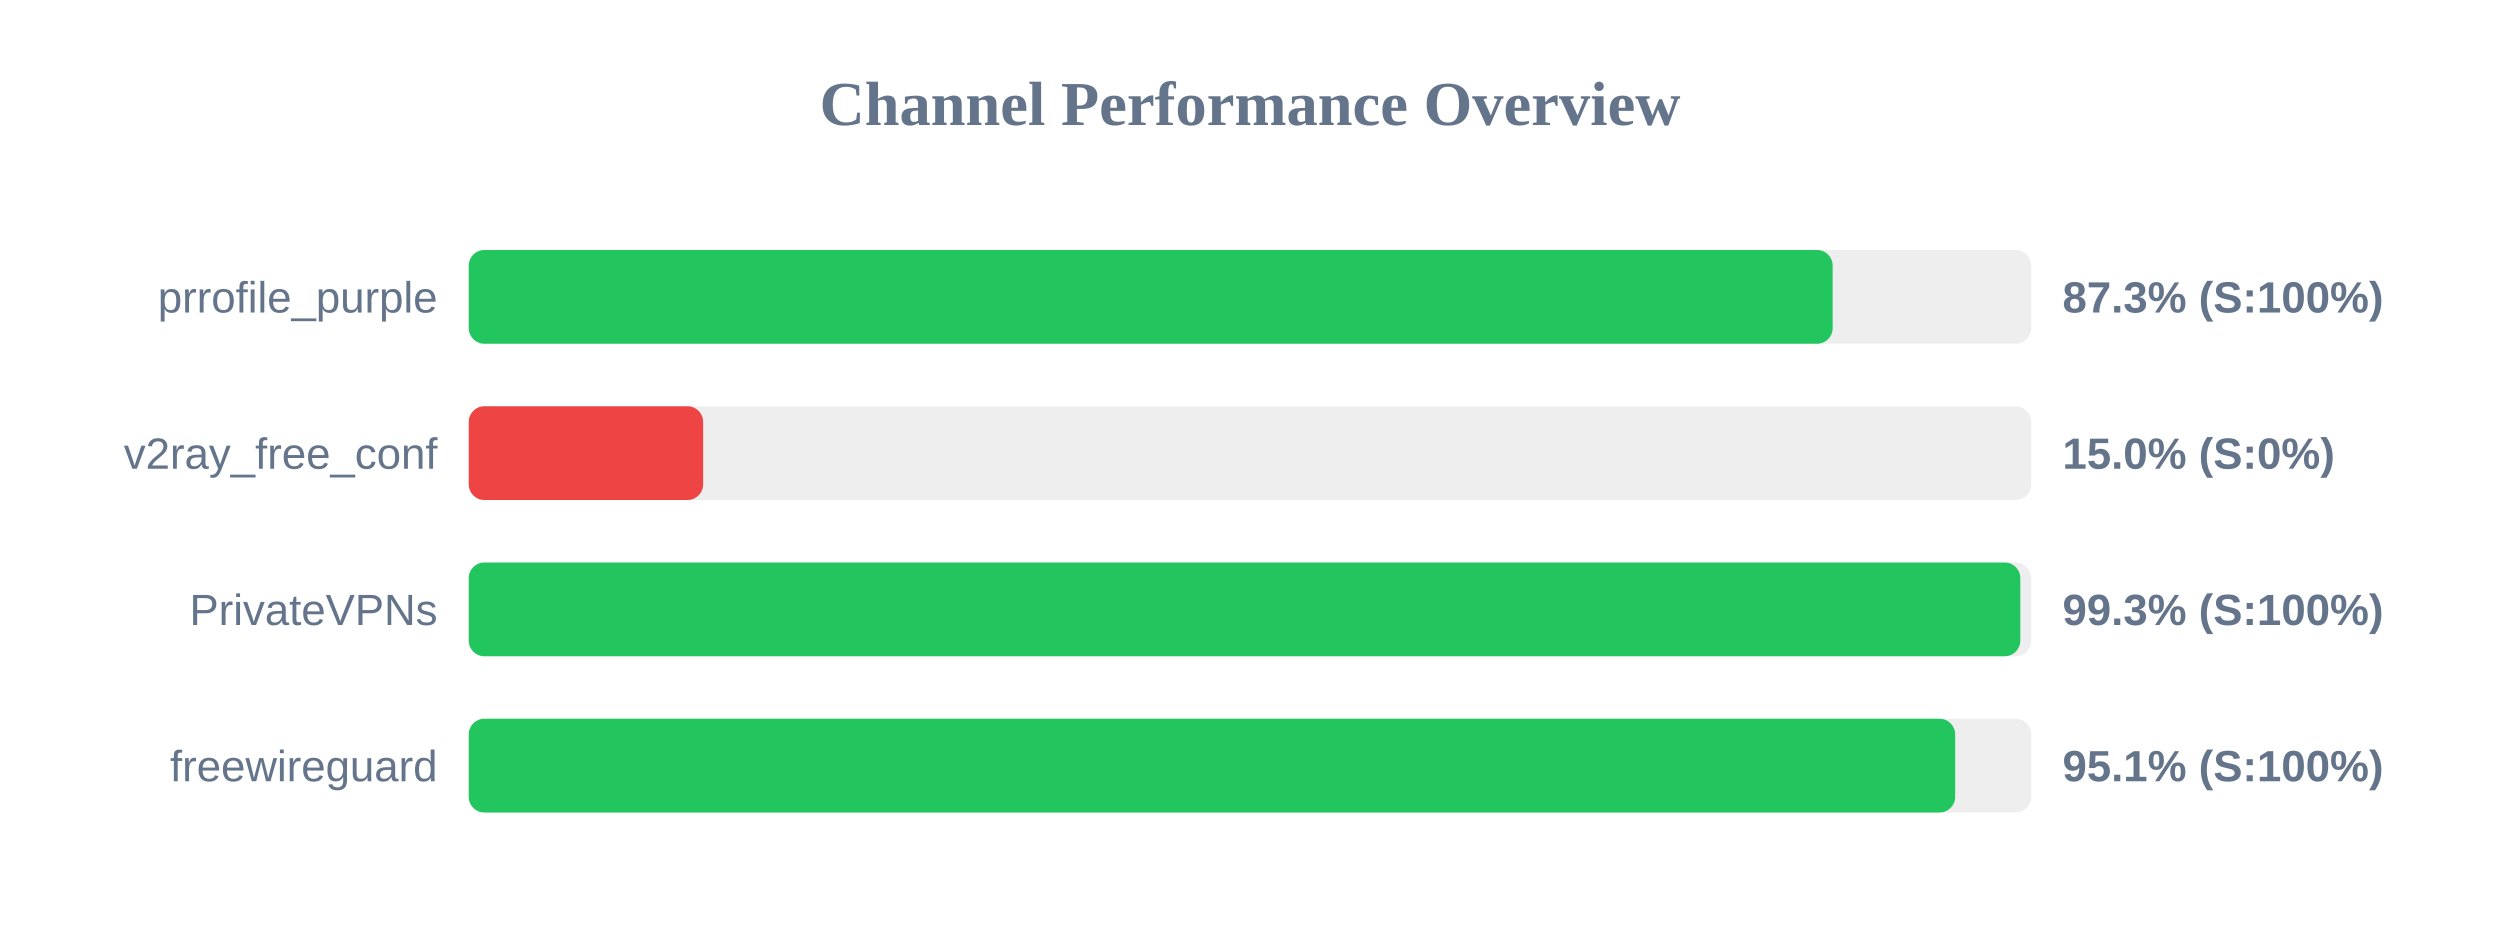
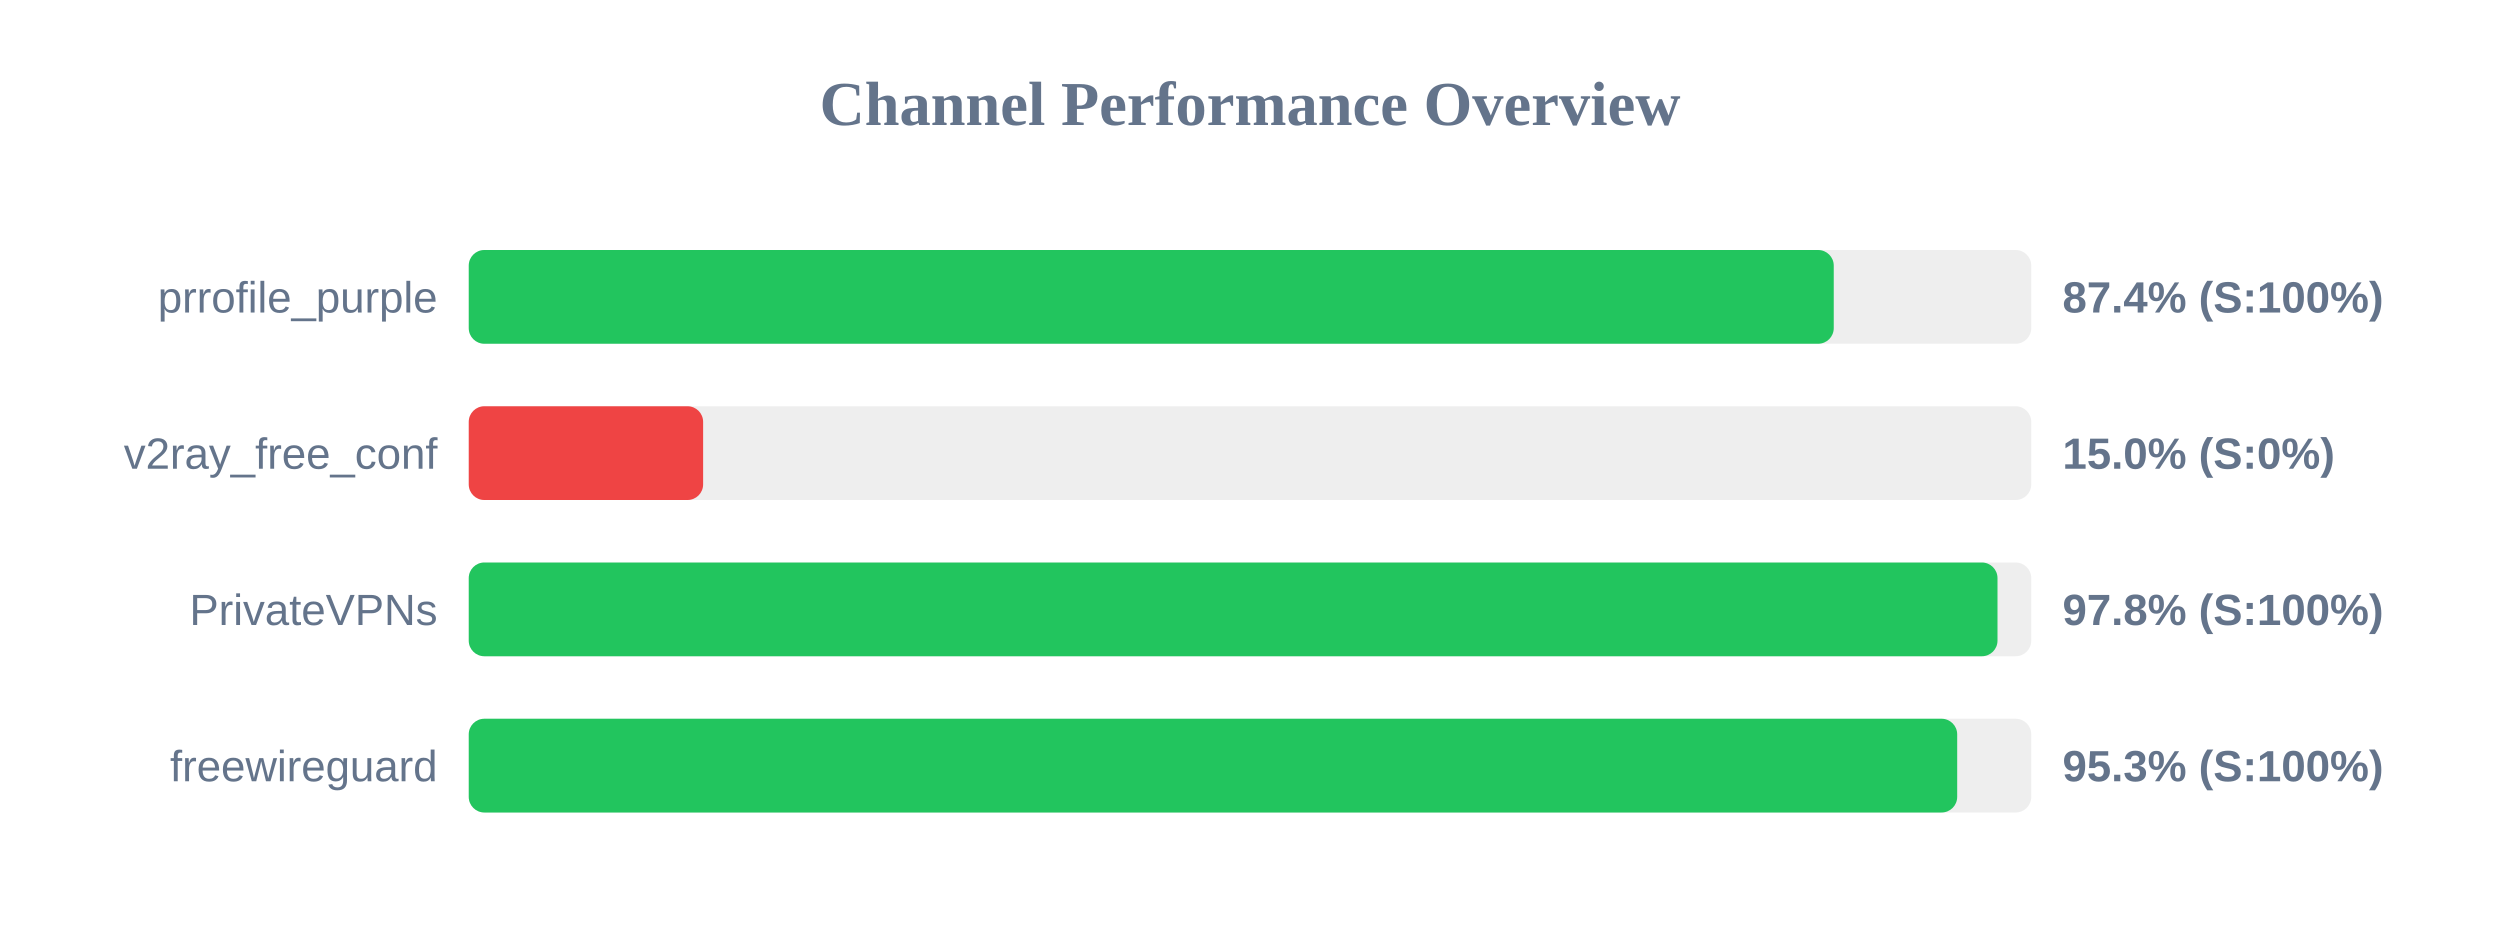
<svg xmlns="http://www.w3.org/2000/svg" width="800" height="300" version="1.1">
  <style>
        .row { font: 14px Arial; fill: #64748b; }
        .score { font: bold 14px Arial; fill: #64748b; }
    </style>
  <text x="400" y="40" text-anchor="middle" font-size="20px" font-weight="bold" fill="#64748b">Channel Performance Overview</text>
  <rect x="150" y="80" width="500" height="30" fill="#eee" rx="5" />
-   <rect x="150" y="80" width="436.45" height="30" fill="#22c55e" rx="5" />
+   <rect x="150" y="80" width="436.8" height="30" fill="#22c55e" rx="5" />
  <text x="140" y="100" text-anchor="end" class="row">prrofile_purple</text>
-   <text x="660" y="100" text-anchor="start" class="score">87.3% (S:100%)</text>
+   <text x="660" y="100" text-anchor="start" class="score">87.4% (S:100%)</text>
  <rect x="150" y="130" width="500" height="30" fill="#eee" rx="5" />
  <rect x="150" y="130" width="75.0" height="30" fill="#ef4444" rx="5" />
  <text x="140" y="150" text-anchor="end" class="row">v2ray_free_conf</text>
  <text x="660" y="150" text-anchor="start" class="score">15.0% (S:0%)</text>
  <rect x="150" y="180" width="500" height="30" fill="#eee" rx="5" />
-   <rect x="150" y="180" width="496.5" height="30" fill="#22c55e" rx="5" />
+   <rect x="150" y="180" width="489.2" height="30" fill="#22c55e" rx="5" />
  <text x="140" y="200" text-anchor="end" class="row">PrivateVPNs</text>
-   <text x="660" y="200" text-anchor="start" class="score">99.3% (S:100%)</text>
+   <text x="660" y="200" text-anchor="start" class="score">97.8% (S:100%)</text>
  <rect x="150" y="230" width="500" height="30" fill="#eee" rx="5" />
-   <rect x="150" y="230" width="475.65" height="30" fill="#22c55e" rx="5" />
+   <rect x="150" y="230" width="476.3" height="30" fill="#22c55e" rx="5" />
  <text x="140" y="250" text-anchor="end" class="row">freewireguard</text>
-   <text x="660" y="250" text-anchor="start" class="score">95.1% (S:100%)</text>
+   <text x="660" y="250" text-anchor="start" class="score">95.3% (S:100%)</text>
</svg>
